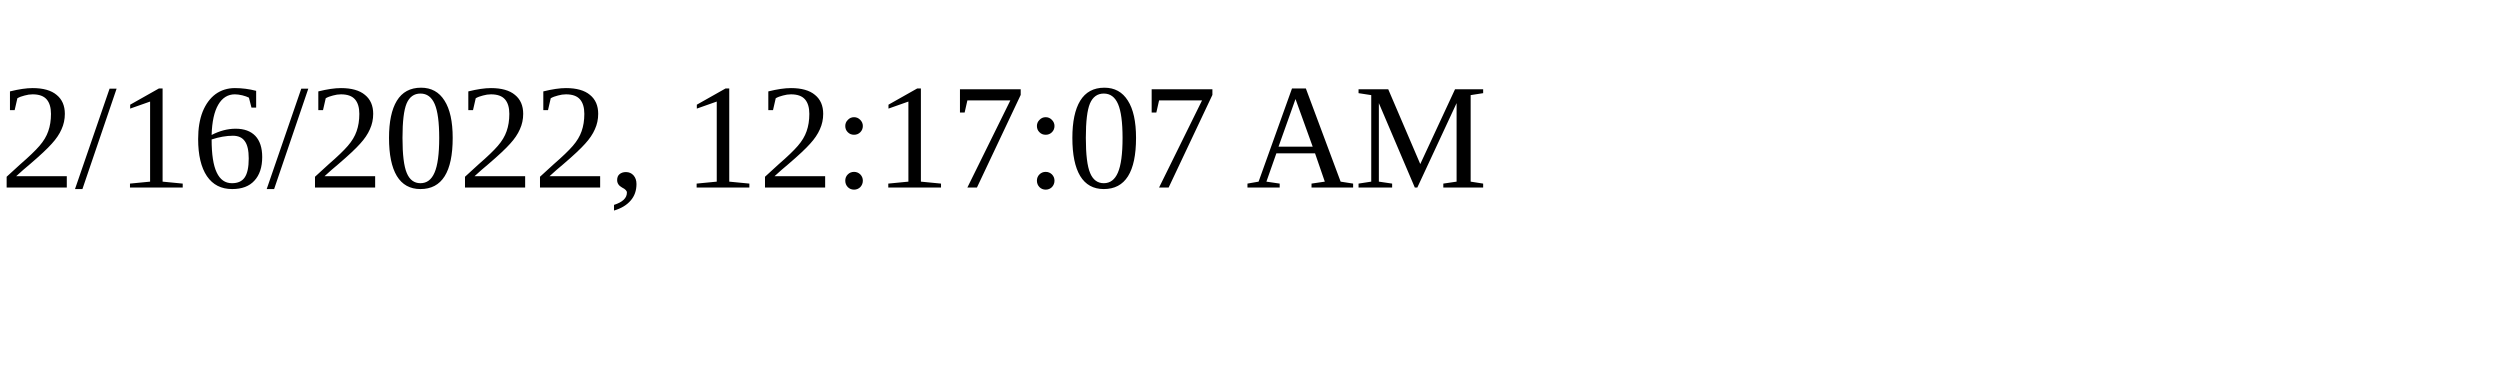
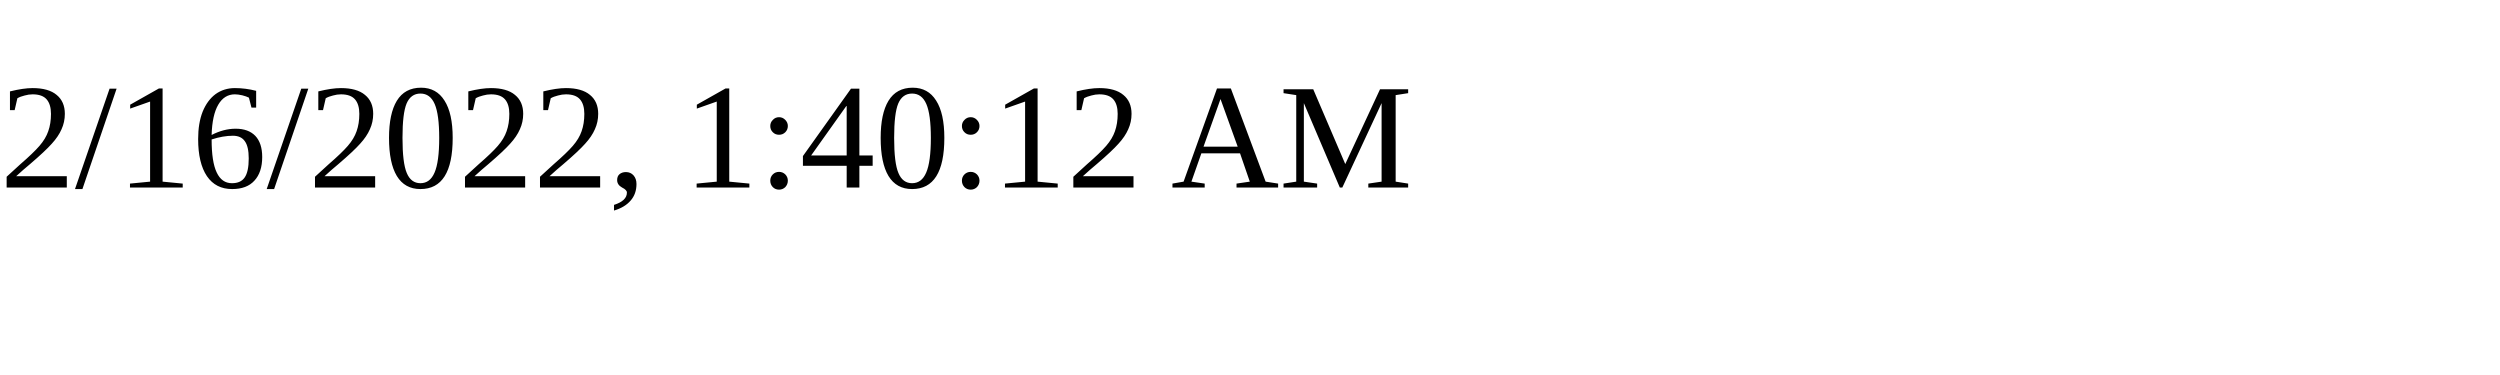
<svg xmlns="http://www.w3.org/2000/svg" height="30" width="200">
-   <text x="0" y="15">2/16/2022, 12:17:07 AM</text>
+   <text x="0" y="15">2/16/2022, 1:40:12 AM</text>
</svg>
